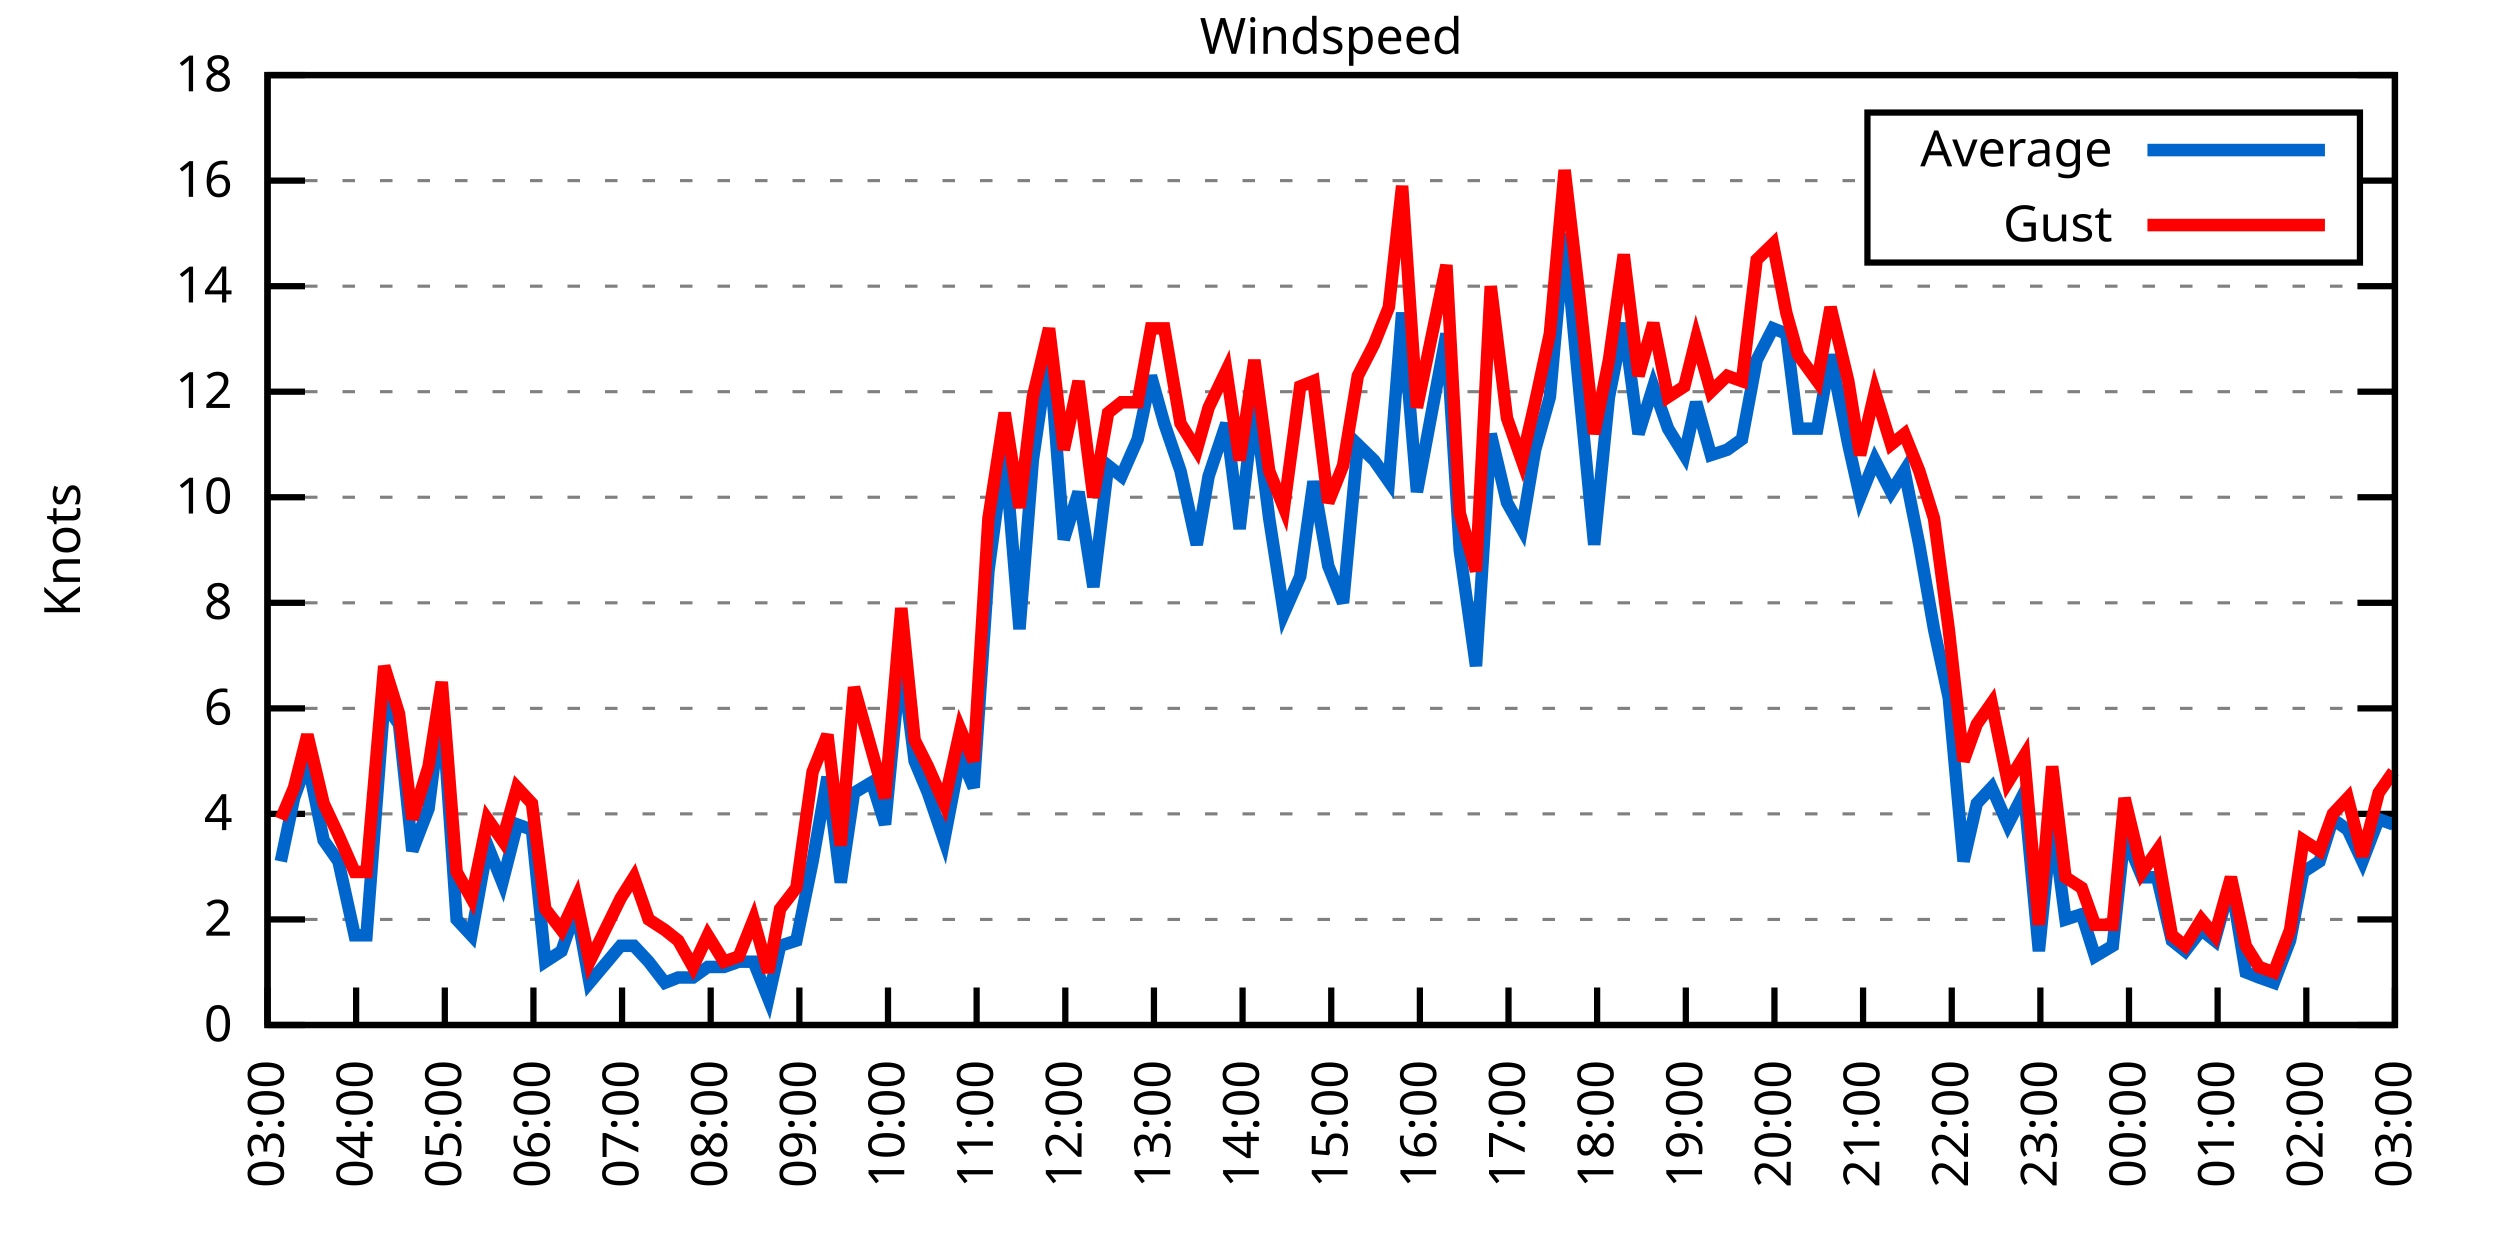
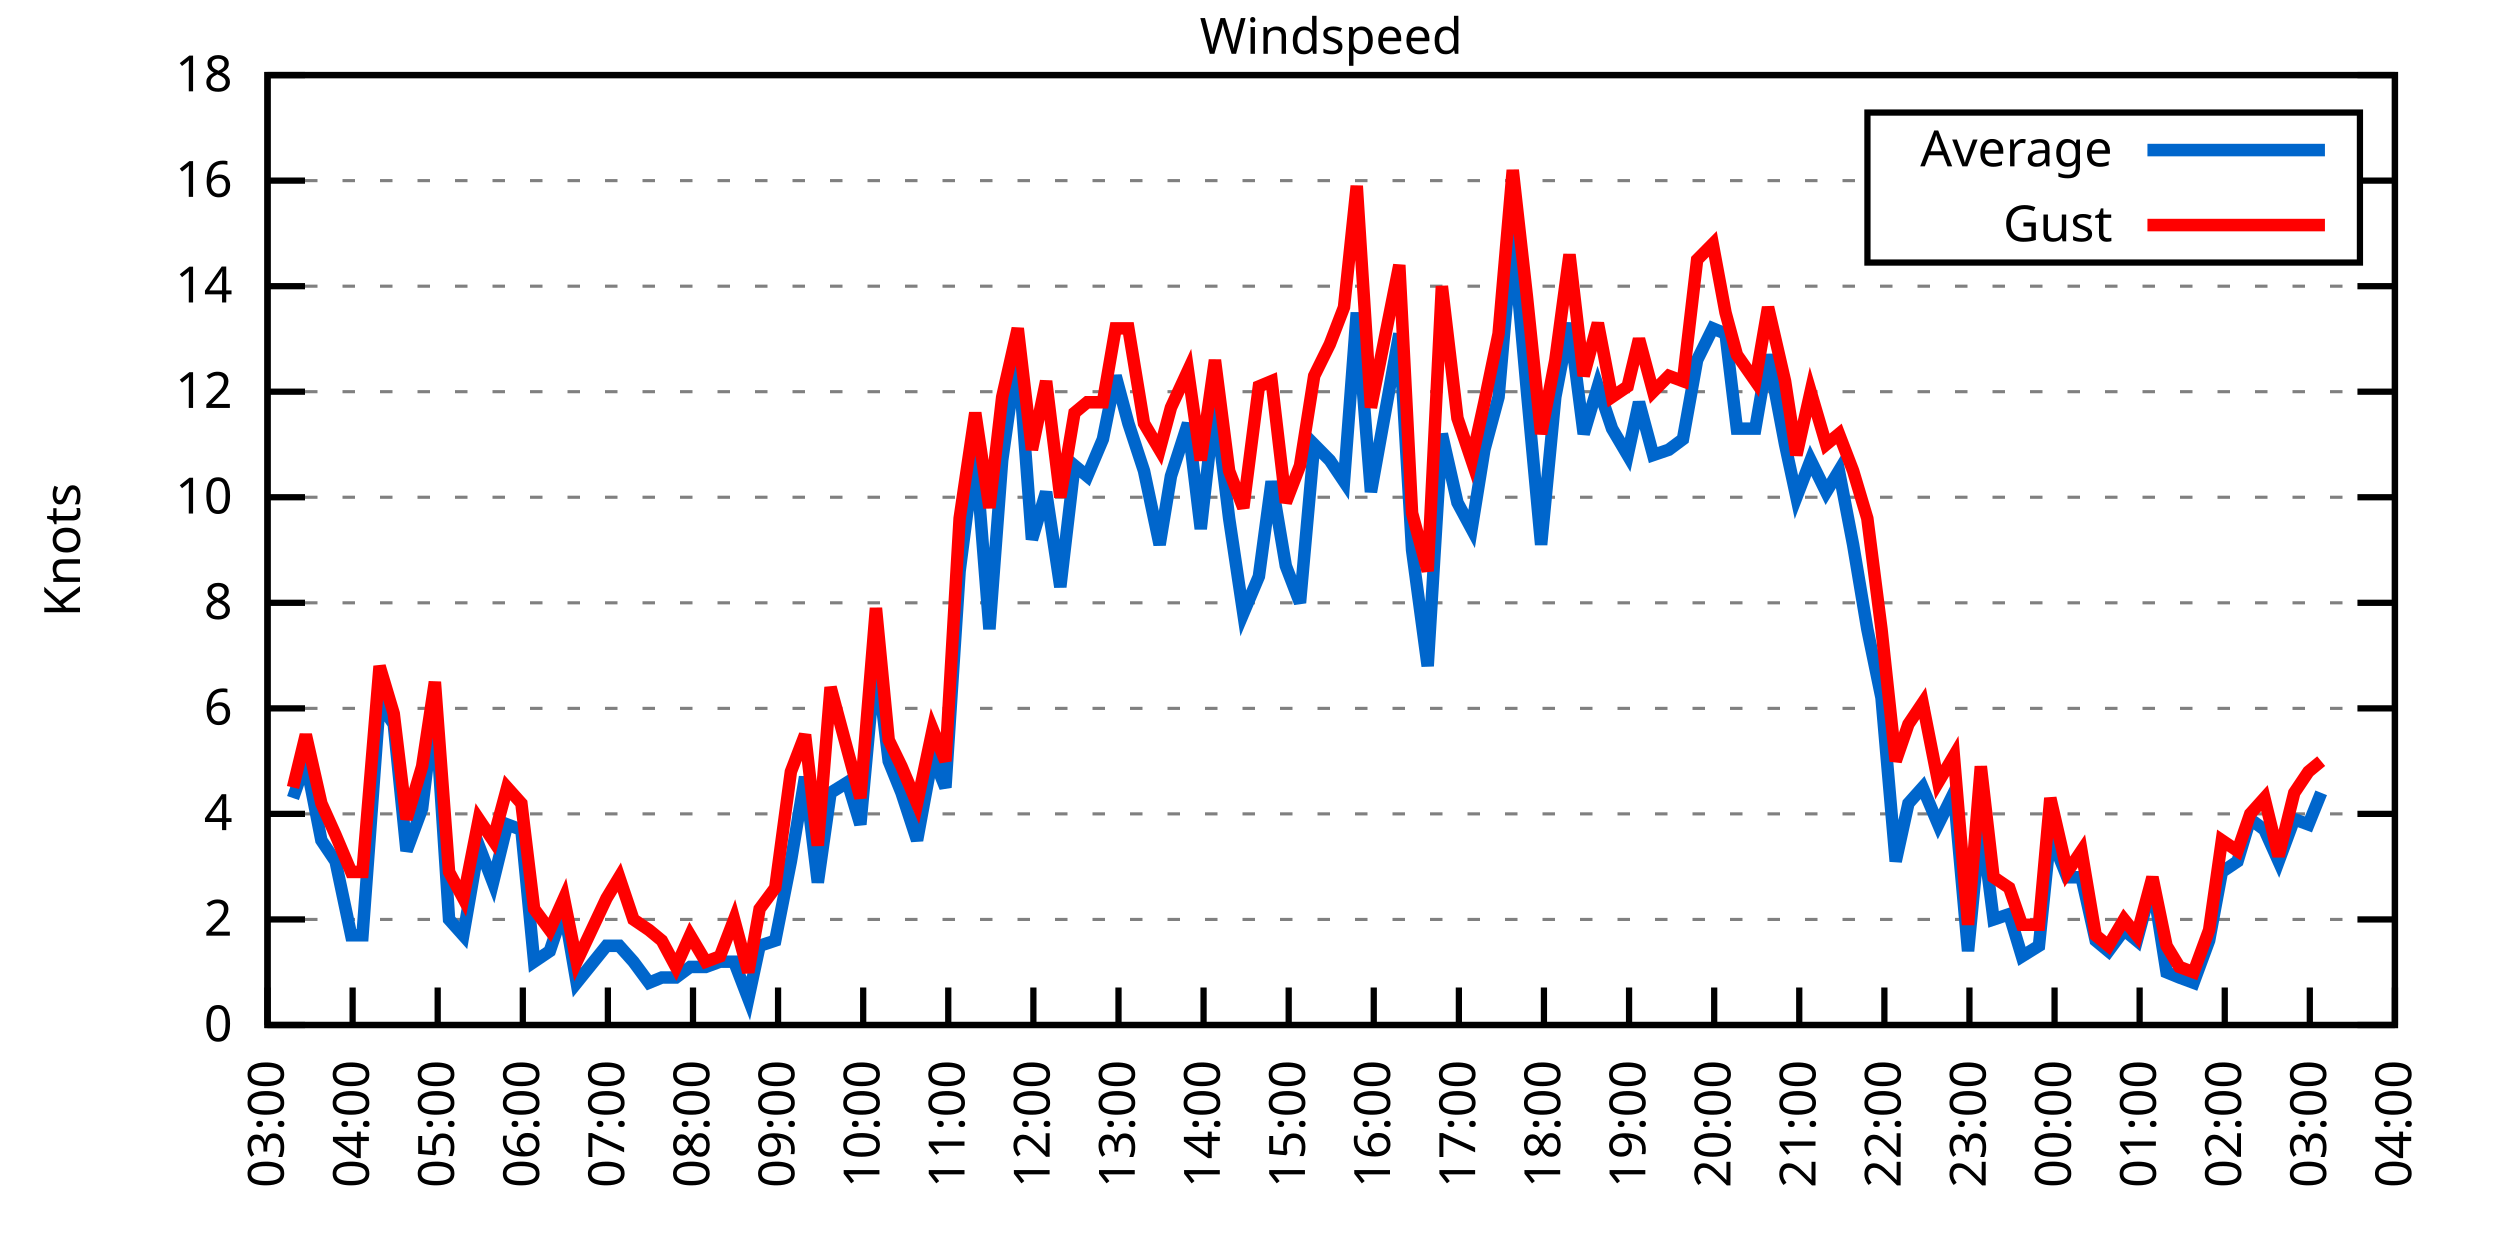
<svg xmlns="http://www.w3.org/2000/svg" xmlns:xlink="http://www.w3.org/1999/xlink" width="400" height="200" viewBox="0 0 400 200">
  <g id="gnuplot_canvas">
    <rect x="0" y="0" width="400" height="200" fill="none" />
    <defs>
      <circle id="gpDot" r="0.5" stroke-width="0.5" stroke="currentColor" />
      <path id="gpPt0" stroke-width="0.333" stroke="currentColor" d="M-1,0 h2 M0,-1 v2" />
      <path id="gpPt1" stroke-width="0.333" stroke="currentColor" d="M-1,-1 L1,1 M1,-1 L-1,1" />
      <path id="gpPt2" stroke-width="0.333" stroke="currentColor" d="M-1,0 L1,0 M0,-1 L0,1 M-1,-1 L1,1 M-1,1 L1,-1" />
      <rect id="gpPt3" stroke-width="0.333" stroke="currentColor" x="-1" y="-1" width="2" height="2" />
      <rect id="gpPt4" stroke-width="0.333" stroke="currentColor" fill="currentColor" x="-1" y="-1" width="2" height="2" />
      <circle id="gpPt5" stroke-width="0.333" stroke="currentColor" cx="0" cy="0" r="1" />
      <use xlink:href="#gpPt5" id="gpPt6" fill="currentColor" stroke="none" />
      <path id="gpPt7" stroke-width="0.333" stroke="currentColor" d="M0,-1.33 L-1.33,0.67 L1.33,0.67 z" />
      <use xlink:href="#gpPt7" id="gpPt8" fill="currentColor" stroke="none" />
      <use xlink:href="#gpPt7" id="gpPt9" stroke="currentColor" transform="rotate(180)" />
      <use xlink:href="#gpPt9" id="gpPt10" fill="currentColor" stroke="none" />
      <use xlink:href="#gpPt3" id="gpPt11" stroke="currentColor" transform="rotate(45)" />
      <use xlink:href="#gpPt11" id="gpPt12" fill="currentColor" stroke="none" />
      <path id="gpPt13" stroke-width="0.333" stroke="currentColor" d="M0,1.330 L1.265,0.411 L0.782,-1.067 L-0.782,-1.076 L-1.265,0.411 z" />
      <use xlink:href="#gpPt13" id="gpPt14" fill="currentColor" stroke="none" />
      <filter id="textbox" filterUnits="objectBoundingBox" x="0" y="0" height="1" width="1">
        <feFlood flood-color="white" flood-opacity="1" result="bgnd" />
        <feComposite in="SourceGraphic" in2="bgnd" operator="atop" />
      </filter>
      <filter id="greybox" filterUnits="objectBoundingBox" x="0" y="0" height="1" width="1">
        <feFlood flood-color="lightgrey" flood-opacity="1" result="grey" />
        <feComposite in="SourceGraphic" in2="grey" operator="atop" />
      </filter>
    </defs>
    <g fill="none" color="white" stroke="currentColor" stroke-width="1.00" stroke-linecap="butt" stroke-linejoin="miter">
</g>
    <g fill="none" color="black" stroke="currentColor" stroke-width="1.00" stroke-linecap="butt" stroke-linejoin="miter">
      <g stroke="none" shape-rendering="crispEdges">
        <polygon fill="rgb(255, 255, 255)" points="42.80,164.00 383.18,164.00 383.18,12.02 42.80,12.02 " />
      </g>
    </g>
    <g fill="none" color="black" stroke="currentColor" stroke-width="1.00" stroke-linecap="butt" stroke-linejoin="miter">
</g>
    <g fill="none" color="black" stroke="black" stroke-width="0.50" stroke-linecap="butt" stroke-linejoin="miter">
</g>
    <g fill="none" color="gray" stroke="currentColor" stroke-width="0.50" stroke-linecap="butt" stroke-linejoin="miter">
      <path stroke="gray" stroke-dasharray="2,4" class="gridline" d="M42.80,164.00 L383.19,164.00  " />
    </g>
    <g fill="none" color="gray" stroke="gray" stroke-width="1.00" stroke-linecap="butt" stroke-linejoin="miter">
</g>
    <g fill="none" color="black" stroke="currentColor" stroke-width="1.00" stroke-linecap="butt" stroke-linejoin="miter">
      <path stroke="black" d="M42.80,164.00 L48.80,164.00 M383.19,164.00 L377.19,164.00  " />
      <g transform="translate(37.20,166.60)" stroke="none" fill="black" font-family="Sans" font-size="8.00" text-anchor="end">
        <text>
          <tspan font-family="Sans"> 0</tspan>
        </text>
      </g>
    </g>
    <g fill="none" color="black" stroke="currentColor" stroke-width="1.00" stroke-linecap="butt" stroke-linejoin="miter">
</g>
    <g fill="none" color="black" stroke="black" stroke-width="0.50" stroke-linecap="butt" stroke-linejoin="miter">
</g>
    <g fill="none" color="gray" stroke="currentColor" stroke-width="0.50" stroke-linecap="butt" stroke-linejoin="miter">
      <path stroke="gray" stroke-dasharray="2,4" class="gridline" d="M42.80,147.11 L383.19,147.11  " />
    </g>
    <g fill="none" color="gray" stroke="gray" stroke-width="1.00" stroke-linecap="butt" stroke-linejoin="miter">
</g>
    <g fill="none" color="black" stroke="currentColor" stroke-width="1.00" stroke-linecap="butt" stroke-linejoin="miter">
      <path stroke="black" d="M42.80,147.11 L48.80,147.11 M383.19,147.11 L377.19,147.11  " />
      <g transform="translate(37.20,149.71)" stroke="none" fill="black" font-family="Sans" font-size="8.00" text-anchor="end">
        <text>
          <tspan font-family="Sans"> 2</tspan>
        </text>
      </g>
    </g>
    <g fill="none" color="black" stroke="currentColor" stroke-width="1.00" stroke-linecap="butt" stroke-linejoin="miter">
</g>
    <g fill="none" color="black" stroke="black" stroke-width="0.50" stroke-linecap="butt" stroke-linejoin="miter">
</g>
    <g fill="none" color="gray" stroke="currentColor" stroke-width="0.50" stroke-linecap="butt" stroke-linejoin="miter">
      <path stroke="gray" stroke-dasharray="2,4" class="gridline" d="M42.80,130.22 L383.19,130.22  " />
    </g>
    <g fill="none" color="gray" stroke="gray" stroke-width="1.00" stroke-linecap="butt" stroke-linejoin="miter">
</g>
    <g fill="none" color="black" stroke="currentColor" stroke-width="1.00" stroke-linecap="butt" stroke-linejoin="miter">
      <path stroke="black" d="M42.80,130.22 L48.80,130.22 M383.19,130.22 L377.19,130.22  " />
      <g transform="translate(37.20,132.82)" stroke="none" fill="black" font-family="Sans" font-size="8.00" text-anchor="end">
        <text>
          <tspan font-family="Sans"> 4</tspan>
        </text>
      </g>
    </g>
    <g fill="none" color="black" stroke="currentColor" stroke-width="1.00" stroke-linecap="butt" stroke-linejoin="miter">
</g>
    <g fill="none" color="black" stroke="black" stroke-width="0.50" stroke-linecap="butt" stroke-linejoin="miter">
</g>
    <g fill="none" color="gray" stroke="currentColor" stroke-width="0.50" stroke-linecap="butt" stroke-linejoin="miter">
      <path stroke="gray" stroke-dasharray="2,4" class="gridline" d="M42.80,113.34 L383.19,113.34  " />
    </g>
    <g fill="none" color="gray" stroke="gray" stroke-width="1.00" stroke-linecap="butt" stroke-linejoin="miter">
</g>
    <g fill="none" color="black" stroke="currentColor" stroke-width="1.00" stroke-linecap="butt" stroke-linejoin="miter">
      <path stroke="black" d="M42.80,113.34 L48.80,113.34 M383.19,113.34 L377.19,113.34  " />
      <g transform="translate(37.20,115.94)" stroke="none" fill="black" font-family="Sans" font-size="8.00" text-anchor="end">
        <text>
          <tspan font-family="Sans"> 6</tspan>
        </text>
      </g>
    </g>
    <g fill="none" color="black" stroke="currentColor" stroke-width="1.00" stroke-linecap="butt" stroke-linejoin="miter">
</g>
    <g fill="none" color="black" stroke="black" stroke-width="0.50" stroke-linecap="butt" stroke-linejoin="miter">
</g>
    <g fill="none" color="gray" stroke="currentColor" stroke-width="0.50" stroke-linecap="butt" stroke-linejoin="miter">
      <path stroke="gray" stroke-dasharray="2,4" class="gridline" d="M42.80,96.45 L383.19,96.45  " />
    </g>
    <g fill="none" color="gray" stroke="gray" stroke-width="1.00" stroke-linecap="butt" stroke-linejoin="miter">
</g>
    <g fill="none" color="black" stroke="currentColor" stroke-width="1.00" stroke-linecap="butt" stroke-linejoin="miter">
      <path stroke="black" d="M42.80,96.45 L48.80,96.45 M383.19,96.45 L377.19,96.45  " />
      <g transform="translate(37.20,99.05)" stroke="none" fill="black" font-family="Sans" font-size="8.00" text-anchor="end">
        <text>
          <tspan font-family="Sans"> 8</tspan>
        </text>
      </g>
    </g>
    <g fill="none" color="black" stroke="currentColor" stroke-width="1.00" stroke-linecap="butt" stroke-linejoin="miter">
</g>
    <g fill="none" color="black" stroke="black" stroke-width="0.50" stroke-linecap="butt" stroke-linejoin="miter">
</g>
    <g fill="none" color="gray" stroke="currentColor" stroke-width="0.50" stroke-linecap="butt" stroke-linejoin="miter">
      <path stroke="gray" stroke-dasharray="2,4" class="gridline" d="M42.80,79.56 L383.19,79.56  " />
    </g>
    <g fill="none" color="gray" stroke="gray" stroke-width="1.00" stroke-linecap="butt" stroke-linejoin="miter">
</g>
    <g fill="none" color="black" stroke="currentColor" stroke-width="1.00" stroke-linecap="butt" stroke-linejoin="miter">
      <path stroke="black" d="M42.80,79.56 L48.80,79.56 M383.19,79.56 L377.19,79.56  " />
      <g transform="translate(37.20,82.16)" stroke="none" fill="black" font-family="Sans" font-size="8.00" text-anchor="end">
        <text>
          <tspan font-family="Sans"> 10</tspan>
        </text>
      </g>
    </g>
    <g fill="none" color="black" stroke="currentColor" stroke-width="1.00" stroke-linecap="butt" stroke-linejoin="miter">
</g>
    <g fill="none" color="black" stroke="black" stroke-width="0.50" stroke-linecap="butt" stroke-linejoin="miter">
</g>
    <g fill="none" color="gray" stroke="currentColor" stroke-width="0.50" stroke-linecap="butt" stroke-linejoin="miter">
      <path stroke="gray" stroke-dasharray="2,4" class="gridline" d="M42.80,62.67 L383.19,62.67  " />
    </g>
    <g fill="none" color="gray" stroke="gray" stroke-width="1.00" stroke-linecap="butt" stroke-linejoin="miter">
</g>
    <g fill="none" color="black" stroke="currentColor" stroke-width="1.00" stroke-linecap="butt" stroke-linejoin="miter">
      <path stroke="black" d="M42.80,62.67 L48.80,62.67 M383.19,62.67 L377.19,62.67  " />
      <g transform="translate(37.20,65.27)" stroke="none" fill="black" font-family="Sans" font-size="8.00" text-anchor="end">
        <text>
          <tspan font-family="Sans"> 12</tspan>
        </text>
      </g>
    </g>
    <g fill="none" color="black" stroke="currentColor" stroke-width="1.00" stroke-linecap="butt" stroke-linejoin="miter">
</g>
    <g fill="none" color="black" stroke="black" stroke-width="0.50" stroke-linecap="butt" stroke-linejoin="miter">
</g>
    <g fill="none" color="gray" stroke="currentColor" stroke-width="0.50" stroke-linecap="butt" stroke-linejoin="miter">
      <path stroke="gray" stroke-dasharray="2,4" class="gridline" d="M42.80,45.79 L383.19,45.79  " />
    </g>
    <g fill="none" color="gray" stroke="gray" stroke-width="1.00" stroke-linecap="butt" stroke-linejoin="miter">
</g>
    <g fill="none" color="black" stroke="currentColor" stroke-width="1.00" stroke-linecap="butt" stroke-linejoin="miter">
      <path stroke="black" d="M42.80,45.79 L48.80,45.79 M383.19,45.79 L377.19,45.79  " />
      <g transform="translate(37.20,48.39)" stroke="none" fill="black" font-family="Sans" font-size="8.00" text-anchor="end">
        <text>
          <tspan font-family="Sans"> 14</tspan>
        </text>
      </g>
    </g>
    <g fill="none" color="black" stroke="currentColor" stroke-width="1.00" stroke-linecap="butt" stroke-linejoin="miter">
</g>
    <g fill="none" color="black" stroke="black" stroke-width="0.50" stroke-linecap="butt" stroke-linejoin="miter">
</g>
    <g fill="none" color="gray" stroke="currentColor" stroke-width="0.50" stroke-linecap="butt" stroke-linejoin="miter">
      <path stroke="gray" stroke-dasharray="2,4" class="gridline" d="M42.80,28.90 L298.79,28.90 M377.59,28.90 L383.19,28.90  " />
    </g>
    <g fill="none" color="gray" stroke="gray" stroke-width="1.00" stroke-linecap="butt" stroke-linejoin="miter">
</g>
    <g fill="none" color="black" stroke="currentColor" stroke-width="1.00" stroke-linecap="butt" stroke-linejoin="miter">
      <path stroke="black" d="M42.80,28.90 L48.80,28.90 M383.19,28.90 L377.19,28.90  " />
      <g transform="translate(37.20,31.50)" stroke="none" fill="black" font-family="Sans" font-size="8.00" text-anchor="end">
        <text>
          <tspan font-family="Sans"> 16</tspan>
        </text>
      </g>
    </g>
    <g fill="none" color="black" stroke="currentColor" stroke-width="1.00" stroke-linecap="butt" stroke-linejoin="miter">
</g>
    <g fill="none" color="black" stroke="black" stroke-width="0.50" stroke-linecap="butt" stroke-linejoin="miter">
</g>
    <g fill="none" color="gray" stroke="currentColor" stroke-width="0.50" stroke-linecap="butt" stroke-linejoin="miter">
      <path stroke="gray" stroke-dasharray="2,4" class="gridline" d="M42.80,12.01 L383.19,12.01  " />
    </g>
    <g fill="none" color="gray" stroke="gray" stroke-width="1.00" stroke-linecap="butt" stroke-linejoin="miter">
</g>
    <g fill="none" color="black" stroke="currentColor" stroke-width="1.00" stroke-linecap="butt" stroke-linejoin="miter">
      <path stroke="black" d="M42.80,12.01 L48.80,12.01 M383.19,12.01 L377.19,12.01  " />
      <g transform="translate(37.20,14.61)" stroke="none" fill="black" font-family="Sans" font-size="8.00" text-anchor="end">
        <text>
          <tspan font-family="Sans"> 18</tspan>
        </text>
      </g>
    </g>
    <g fill="none" color="black" stroke="currentColor" stroke-width="1.00" stroke-linecap="butt" stroke-linejoin="miter">
      <path stroke="black" d="M42.80,164.00 L42.80,158.00  " />
      <g transform="translate(45.40,169.60) rotate(270.00)" stroke="none" fill="black" font-family="Sans" font-size="8.00" text-anchor="end">
        <text>
          <tspan font-family="Sans">03:00</tspan>
        </text>
      </g>
    </g>
    <g fill="none" color="black" stroke="currentColor" stroke-width="1.00" stroke-linecap="butt" stroke-linejoin="miter">
-       <path stroke="black" d="M56.98,164.00 L56.98,158.00  " />
-       <g transform="translate(59.58,169.60) rotate(270.00)" stroke="none" fill="black" font-family="Sans" font-size="8.00" text-anchor="end">
+       <path stroke="black" d="M56.42,164.00 L56.42,158.00  " />
+       <g transform="translate(59.02,169.60) rotate(270.00)" stroke="none" fill="black" font-family="Sans" font-size="8.00" text-anchor="end">
        <text>
          <tspan font-family="Sans">04:00</tspan>
        </text>
      </g>
    </g>
    <g fill="none" color="black" stroke="currentColor" stroke-width="1.00" stroke-linecap="butt" stroke-linejoin="miter">
-       <path stroke="black" d="M71.17,164.00 L71.17,158.00  " />
-       <g transform="translate(73.77,169.60) rotate(270.00)" stroke="none" fill="black" font-family="Sans" font-size="8.00" text-anchor="end">
+       <path stroke="black" d="M70.03,164.00 L70.03,158.00  " />
+       <g transform="translate(72.63,169.60) rotate(270.00)" stroke="none" fill="black" font-family="Sans" font-size="8.00" text-anchor="end">
        <text>
          <tspan font-family="Sans">05:00</tspan>
        </text>
      </g>
    </g>
    <g fill="none" color="black" stroke="currentColor" stroke-width="1.00" stroke-linecap="butt" stroke-linejoin="miter">
-       <path stroke="black" d="M85.35,164.00 L85.35,158.00  " />
-       <g transform="translate(87.95,169.60) rotate(270.00)" stroke="none" fill="black" font-family="Sans" font-size="8.00" text-anchor="end">
+       <path stroke="black" d="M83.65,164.00 L83.65,158.00  " />
+       <g transform="translate(86.25,169.60) rotate(270.00)" stroke="none" fill="black" font-family="Sans" font-size="8.00" text-anchor="end">
        <text>
          <tspan font-family="Sans">06:00</tspan>
        </text>
      </g>
    </g>
    <g fill="none" color="black" stroke="currentColor" stroke-width="1.00" stroke-linecap="butt" stroke-linejoin="miter">
-       <path stroke="black" d="M99.53,164.00 L99.53,158.00  " />
-       <g transform="translate(102.13,169.60) rotate(270.00)" stroke="none" fill="black" font-family="Sans" font-size="8.00" text-anchor="end">
+       <path stroke="black" d="M97.26,164.00 L97.26,158.00  " />
+       <g transform="translate(99.86,169.60) rotate(270.00)" stroke="none" fill="black" font-family="Sans" font-size="8.00" text-anchor="end">
        <text>
          <tspan font-family="Sans">07:00</tspan>
        </text>
      </g>
    </g>
    <g fill="none" color="black" stroke="currentColor" stroke-width="1.00" stroke-linecap="butt" stroke-linejoin="miter">
-       <path stroke="black" d="M113.71,164.00 L113.71,158.00  " />
-       <g transform="translate(116.31,169.60) rotate(270.00)" stroke="none" fill="black" font-family="Sans" font-size="8.00" text-anchor="end">
+       <path stroke="black" d="M110.88,164.00 L110.88,158.00  " />
+       <g transform="translate(113.48,169.60) rotate(270.00)" stroke="none" fill="black" font-family="Sans" font-size="8.00" text-anchor="end">
        <text>
          <tspan font-family="Sans">08:00</tspan>
        </text>
      </g>
    </g>
    <g fill="none" color="black" stroke="currentColor" stroke-width="1.00" stroke-linecap="butt" stroke-linejoin="miter">
-       <path stroke="black" d="M127.90,164.00 L127.90,158.00  " />
-       <g transform="translate(130.50,169.60) rotate(270.00)" stroke="none" fill="black" font-family="Sans" font-size="8.00" text-anchor="end">
+       <path stroke="black" d="M124.49,164.00 L124.49,158.00  " />
+       <g transform="translate(127.09,169.60) rotate(270.00)" stroke="none" fill="black" font-family="Sans" font-size="8.00" text-anchor="end">
        <text>
          <tspan font-family="Sans">09:00</tspan>
        </text>
      </g>
    </g>
    <g fill="none" color="black" stroke="currentColor" stroke-width="1.00" stroke-linecap="butt" stroke-linejoin="miter">
-       <path stroke="black" d="M142.08,164.00 L142.08,158.00  " />
-       <g transform="translate(144.68,169.60) rotate(270.00)" stroke="none" fill="black" font-family="Sans" font-size="8.00" text-anchor="end">
+       <path stroke="black" d="M138.11,164.00 L138.11,158.00  " />
+       <g transform="translate(140.71,169.60) rotate(270.00)" stroke="none" fill="black" font-family="Sans" font-size="8.00" text-anchor="end">
        <text>
          <tspan font-family="Sans">10:00</tspan>
        </text>
      </g>
    </g>
    <g fill="none" color="black" stroke="currentColor" stroke-width="1.00" stroke-linecap="butt" stroke-linejoin="miter">
-       <path stroke="black" d="M156.26,164.00 L156.26,158.00  " />
-       <g transform="translate(158.86,169.60) rotate(270.00)" stroke="none" fill="black" font-family="Sans" font-size="8.00" text-anchor="end">
+       <path stroke="black" d="M151.72,164.00 L151.72,158.00  " />
+       <g transform="translate(154.32,169.60) rotate(270.00)" stroke="none" fill="black" font-family="Sans" font-size="8.00" text-anchor="end">
        <text>
          <tspan font-family="Sans">11:00</tspan>
        </text>
      </g>
    </g>
    <g fill="none" color="black" stroke="currentColor" stroke-width="1.00" stroke-linecap="butt" stroke-linejoin="miter">
-       <path stroke="black" d="M170.45,164.00 L170.45,158.00  " />
-       <g transform="translate(173.05,169.60) rotate(270.00)" stroke="none" fill="black" font-family="Sans" font-size="8.00" text-anchor="end">
+       <path stroke="black" d="M165.34,164.00 L165.34,158.00  " />
+       <g transform="translate(167.94,169.60) rotate(270.00)" stroke="none" fill="black" font-family="Sans" font-size="8.00" text-anchor="end">
        <text>
          <tspan font-family="Sans">12:00</tspan>
        </text>
      </g>
    </g>
    <g fill="none" color="black" stroke="currentColor" stroke-width="1.00" stroke-linecap="butt" stroke-linejoin="miter">
-       <path stroke="black" d="M184.63,164.00 L184.63,158.00  " />
-       <g transform="translate(187.23,169.60) rotate(270.00)" stroke="none" fill="black" font-family="Sans" font-size="8.00" text-anchor="end">
+       <path stroke="black" d="M178.96,164.00 L178.96,158.00  " />
+       <g transform="translate(181.56,169.60) rotate(270.00)" stroke="none" fill="black" font-family="Sans" font-size="8.00" text-anchor="end">
        <text>
          <tspan font-family="Sans">13:00</tspan>
        </text>
      </g>
    </g>
    <g fill="none" color="black" stroke="currentColor" stroke-width="1.00" stroke-linecap="butt" stroke-linejoin="miter">
-       <path stroke="black" d="M198.81,164.00 L198.81,158.00  " />
-       <g transform="translate(201.41,169.60) rotate(270.00)" stroke="none" fill="black" font-family="Sans" font-size="8.00" text-anchor="end">
+       <path stroke="black" d="M192.57,164.00 L192.57,158.00  " />
+       <g transform="translate(195.17,169.60) rotate(270.00)" stroke="none" fill="black" font-family="Sans" font-size="8.00" text-anchor="end">
        <text>
          <tspan font-family="Sans">14:00</tspan>
        </text>
      </g>
    </g>
    <g fill="none" color="black" stroke="currentColor" stroke-width="1.00" stroke-linecap="butt" stroke-linejoin="miter">
-       <path stroke="black" d="M213.00,164.00 L213.00,158.00  " />
-       <g transform="translate(215.60,169.60) rotate(270.00)" stroke="none" fill="black" font-family="Sans" font-size="8.00" text-anchor="end">
+       <path stroke="black" d="M206.19,164.00 L206.19,158.00  " />
+       <g transform="translate(208.79,169.60) rotate(270.00)" stroke="none" fill="black" font-family="Sans" font-size="8.00" text-anchor="end">
        <text>
          <tspan font-family="Sans">15:00</tspan>
        </text>
      </g>
    </g>
    <g fill="none" color="black" stroke="currentColor" stroke-width="1.00" stroke-linecap="butt" stroke-linejoin="miter">
-       <path stroke="black" d="M227.18,164.00 L227.18,158.00  " />
-       <g transform="translate(229.78,169.60) rotate(270.00)" stroke="none" fill="black" font-family="Sans" font-size="8.00" text-anchor="end">
+       <path stroke="black" d="M219.80,164.00 L219.80,158.00  " />
+       <g transform="translate(222.40,169.60) rotate(270.00)" stroke="none" fill="black" font-family="Sans" font-size="8.00" text-anchor="end">
        <text>
          <tspan font-family="Sans">16:00</tspan>
        </text>
      </g>
    </g>
    <g fill="none" color="black" stroke="currentColor" stroke-width="1.00" stroke-linecap="butt" stroke-linejoin="miter">
-       <path stroke="black" d="M241.36,164.00 L241.36,158.00  " />
-       <g transform="translate(243.96,169.60) rotate(270.00)" stroke="none" fill="black" font-family="Sans" font-size="8.00" text-anchor="end">
+       <path stroke="black" d="M233.42,164.00 L233.42,158.00  " />
+       <g transform="translate(236.02,169.60) rotate(270.00)" stroke="none" fill="black" font-family="Sans" font-size="8.00" text-anchor="end">
        <text>
          <tspan font-family="Sans">17:00</tspan>
        </text>
      </g>
    </g>
    <g fill="none" color="black" stroke="currentColor" stroke-width="1.00" stroke-linecap="butt" stroke-linejoin="miter">
-       <path stroke="black" d="M255.54,164.00 L255.54,158.00  " />
-       <g transform="translate(258.14,169.60) rotate(270.00)" stroke="none" fill="black" font-family="Sans" font-size="8.00" text-anchor="end">
+       <path stroke="black" d="M247.03,164.00 L247.03,158.00  " />
+       <g transform="translate(249.63,169.60) rotate(270.00)" stroke="none" fill="black" font-family="Sans" font-size="8.00" text-anchor="end">
        <text>
          <tspan font-family="Sans">18:00</tspan>
        </text>
      </g>
    </g>
    <g fill="none" color="black" stroke="currentColor" stroke-width="1.00" stroke-linecap="butt" stroke-linejoin="miter">
-       <path stroke="black" d="M269.73,164.00 L269.73,158.00  " />
-       <g transform="translate(272.33,169.60) rotate(270.00)" stroke="none" fill="black" font-family="Sans" font-size="8.00" text-anchor="end">
+       <path stroke="black" d="M260.65,164.00 L260.65,158.00  " />
+       <g transform="translate(263.25,169.60) rotate(270.00)" stroke="none" fill="black" font-family="Sans" font-size="8.00" text-anchor="end">
        <text>
          <tspan font-family="Sans">19:00</tspan>
        </text>
      </g>
    </g>
    <g fill="none" color="black" stroke="currentColor" stroke-width="1.00" stroke-linecap="butt" stroke-linejoin="miter">
-       <path stroke="black" d="M283.91,164.00 L283.91,158.00  " />
-       <g transform="translate(286.51,169.60) rotate(270.00)" stroke="none" fill="black" font-family="Sans" font-size="8.00" text-anchor="end">
+       <path stroke="black" d="M274.27,164.00 L274.27,158.00  " />
+       <g transform="translate(276.87,169.60) rotate(270.00)" stroke="none" fill="black" font-family="Sans" font-size="8.00" text-anchor="end">
        <text>
          <tspan font-family="Sans">20:00</tspan>
        </text>
      </g>
    </g>
    <g fill="none" color="black" stroke="currentColor" stroke-width="1.00" stroke-linecap="butt" stroke-linejoin="miter">
-       <path stroke="black" d="M298.09,164.00 L298.09,158.00  " />
-       <g transform="translate(300.69,169.60) rotate(270.00)" stroke="none" fill="black" font-family="Sans" font-size="8.00" text-anchor="end">
+       <path stroke="black" d="M287.88,164.00 L287.88,158.00  " />
+       <g transform="translate(290.48,169.60) rotate(270.00)" stroke="none" fill="black" font-family="Sans" font-size="8.00" text-anchor="end">
        <text>
          <tspan font-family="Sans">21:00</tspan>
        </text>
      </g>
    </g>
    <g fill="none" color="black" stroke="currentColor" stroke-width="1.00" stroke-linecap="butt" stroke-linejoin="miter">
-       <path stroke="black" d="M312.28,164.00 L312.28,158.00  " />
-       <g transform="translate(314.88,169.60) rotate(270.00)" stroke="none" fill="black" font-family="Sans" font-size="8.00" text-anchor="end">
+       <path stroke="black" d="M301.50,164.00 L301.50,158.00  " />
+       <g transform="translate(304.10,169.60) rotate(270.00)" stroke="none" fill="black" font-family="Sans" font-size="8.00" text-anchor="end">
        <text>
          <tspan font-family="Sans">22:00</tspan>
        </text>
      </g>
    </g>
    <g fill="none" color="black" stroke="currentColor" stroke-width="1.00" stroke-linecap="butt" stroke-linejoin="miter">
-       <path stroke="black" d="M326.46,164.00 L326.46,158.00  " />
-       <g transform="translate(329.06,169.60) rotate(270.00)" stroke="none" fill="black" font-family="Sans" font-size="8.00" text-anchor="end">
+       <path stroke="black" d="M315.11,164.00 L315.11,158.00  " />
+       <g transform="translate(317.71,169.60) rotate(270.00)" stroke="none" fill="black" font-family="Sans" font-size="8.00" text-anchor="end">
        <text>
          <tspan font-family="Sans">23:00</tspan>
        </text>
      </g>
    </g>
    <g fill="none" color="black" stroke="currentColor" stroke-width="1.00" stroke-linecap="butt" stroke-linejoin="miter">
-       <path stroke="black" d="M340.64,164.00 L340.64,158.00  " />
-       <g transform="translate(343.24,169.60) rotate(270.00)" stroke="none" fill="black" font-family="Sans" font-size="8.00" text-anchor="end">
+       <path stroke="black" d="M328.73,164.00 L328.73,158.00  " />
+       <g transform="translate(331.33,169.60) rotate(270.00)" stroke="none" fill="black" font-family="Sans" font-size="8.00" text-anchor="end">
        <text>
          <tspan font-family="Sans">00:00</tspan>
        </text>
      </g>
    </g>
    <g fill="none" color="black" stroke="currentColor" stroke-width="1.00" stroke-linecap="butt" stroke-linejoin="miter">
-       <path stroke="black" d="M354.82,164.00 L354.82,158.00  " />
-       <g transform="translate(357.42,169.60) rotate(270.00)" stroke="none" fill="black" font-family="Sans" font-size="8.00" text-anchor="end">
+       <path stroke="black" d="M342.34,164.00 L342.34,158.00  " />
+       <g transform="translate(344.94,169.60) rotate(270.00)" stroke="none" fill="black" font-family="Sans" font-size="8.00" text-anchor="end">
        <text>
          <tspan font-family="Sans">01:00</tspan>
        </text>
      </g>
    </g>
    <g fill="none" color="black" stroke="currentColor" stroke-width="1.00" stroke-linecap="butt" stroke-linejoin="miter">
-       <path stroke="black" d="M369.01,164.00 L369.01,158.00  " />
-       <g transform="translate(371.61,169.60) rotate(270.00)" stroke="none" fill="black" font-family="Sans" font-size="8.00" text-anchor="end">
+       <path stroke="black" d="M355.96,164.00 L355.96,158.00  " />
+       <g transform="translate(358.56,169.60) rotate(270.00)" stroke="none" fill="black" font-family="Sans" font-size="8.00" text-anchor="end">
        <text>
          <tspan font-family="Sans">02:00</tspan>
+         </text>
+       </g>
+     </g>
+     <g fill="none" color="black" stroke="currentColor" stroke-width="1.00" stroke-linecap="butt" stroke-linejoin="miter">
+       <path stroke="black" d="M369.57,164.00 L369.57,158.00  " />
+       <g transform="translate(372.17,169.60) rotate(270.00)" stroke="none" fill="black" font-family="Sans" font-size="8.00" text-anchor="end">
+         <text>
+           <tspan font-family="Sans">03:00</tspan>
        </text>
      </g>
    </g>
    <g fill="none" color="black" stroke="currentColor" stroke-width="1.00" stroke-linecap="butt" stroke-linejoin="miter">
      <path stroke="black" d="M383.19,164.00 L383.19,158.00  " />
      <g transform="translate(385.79,169.60) rotate(270.00)" stroke="none" fill="black" font-family="Sans" font-size="8.00" text-anchor="end">
        <text>
-           <tspan font-family="Sans">03:00</tspan>
+           <tspan font-family="Sans">04:00</tspan>
        </text>
      </g>
    </g>
    <g fill="none" color="black" stroke="currentColor" stroke-width="1.00" stroke-linecap="butt" stroke-linejoin="miter">
</g>
    <g fill="none" color="black" stroke="currentColor" stroke-width="1.00" stroke-linecap="butt" stroke-linejoin="miter">
      <path stroke="black" d="M42.80,12.01 L42.80,164.00 L383.19,164.00 L383.19,12.01 L42.80,12.01 Z  " />
    </g>
    <g fill="none" color="black" stroke="currentColor" stroke-width="1.00" stroke-linecap="butt" stroke-linejoin="miter">
</g>
    <g fill="none" color="black" stroke="currentColor" stroke-width="1.00" stroke-linecap="butt" stroke-linejoin="miter">
      <path stroke="black" d="M298.79,42.01 L298.79,18.01 L377.59,18.01 L377.59,42.01 L298.79,42.01 Z  " />
    </g>
    <g id="Windspeed_plot_1">
      <g fill="none" color="white" stroke="black" stroke-width="2.00" stroke-linecap="butt" stroke-linejoin="miter">
</g>
      <g fill="none" color="black" stroke="currentColor" stroke-width="2.00" stroke-linecap="butt" stroke-linejoin="miter">
        <g transform="translate(337.99,26.61)" stroke="none" fill="black" font-family="Sans" font-size="8.00" text-anchor="end">
          <text>
            <tspan font-family="Sans">Average</tspan>
          </text>
        </g>
      </g>
      <g fill="none" color="black" stroke="currentColor" stroke-width="2.00" stroke-linecap="butt" stroke-linejoin="miter">
-         <path stroke="rgb(  0, 102, 204)" d="M343.59,24.01 L371.99,24.01 M44.93,137.82 L47.05,127.69 L49.18,121.78 L51.78,134.45 L54.15,137.82 L56.75,149.65   L58.64,149.65 L61.47,112.49 L63.84,115.87 L65.97,136.14 L68.57,129.38 L70.69,112.49 L73.06,147.11 L75.42,149.65   L78.02,135.29 L80.38,141.20 L82.75,131.91 L85.11,132.76 L87.24,153.87 L89.84,152.18 L92.20,145.42 L94.33,157.24   L99.30,151.33 L101.42,151.33 L103.79,153.87 L106.39,157.24 L108.51,156.40 L110.88,156.40 L113.24,154.71 L115.84,154.71   L118.21,153.87 L120.57,153.87 L122.93,159.78 L124.82,151.33 L127.42,150.49 L130.02,137.82 L132.39,124.31 L134.52,141.20   L136.64,126.85 L139.48,125.16 L141.61,131.91 L144.21,104.89 L146.34,121.78 L148.46,126.85 L151.06,134.45 L153.66,120.94   L155.79,126.00 L158.15,91.38 L160.75,71.96 L163.12,100.67 L165.25,73.65 L167.85,55.92 L170.21,86.32 L172.57,78.72   L174.94,93.92 L177.30,74.49 L179.43,76.18 L182.03,70.27 L184.16,60.14 L186.28,67.74 L188.88,75.34 L191.48,87.16   L193.38,76.18 L196.21,67.74 L198.34,84.63 L200.70,64.36 L203.07,82.94 L205.43,98.14 L208.03,92.23 L210.16,77.03   L212.52,90.54 L214.89,96.45 L217.25,71.12 L219.85,73.65 L222.21,77.03 L224.34,50.01 L226.71,78.72 L231.43,53.39   L233.56,88.00 L236.16,106.58 L238.52,69.43 L241.12,80.41 L243.49,84.63 L245.62,71.96 L247.98,63.52 L250.34,37.34   L252.71,62.67 L255.07,87.16 L257.43,63.52 L259.80,51.70 L262.16,69.43 L264.53,61.83 L266.89,68.58 L269.49,72.81   L271.38,64.36 L273.75,72.81 L276.35,71.96 L278.71,70.27 L281.07,57.61 L283.67,52.54 L285.80,53.39 L287.69,68.58   L290.76,68.58 L292.89,56.76 L295.73,71.12 L297.62,79.56 L299.98,73.65 L302.58,78.72 L304.71,75.34 L307.08,87.16   L309.44,100.67 L311.80,111.65 L314.17,137.82 L316.29,128.54 L318.66,126.00 L321.26,131.91 L323.86,126.85 L326.22,152.18   L328.35,131.07 L330.48,147.11 L333.08,146.27 L335.20,153.02 L338.04,151.33 L339.93,133.60 L342.77,140.36 L345.13,140.36   L347.50,150.49 L349.62,152.18 L352.22,148.80 L354.35,150.49 L356.95,141.20 L359.32,155.56 L361.44,156.40 L363.81,157.24   L366.41,150.49 L368.53,139.51 L371.13,137.82 L373.26,131.07 L375.63,132.76 L377.99,137.82 L380.59,131.07 L382.95,131.91    " />
+         <path stroke="rgb(  0, 102, 204)" d="M343.59,24.01 L371.99,24.01 M46.88,127.69 L48.93,121.78 L51.42,134.45 L53.69,137.82 L56.19,149.65 L58.00,149.65   L60.73,112.49 L63.00,115.87 L65.04,136.14 L67.54,129.38 L69.58,112.49 L71.85,147.11 L74.12,149.65 L76.61,135.29   L78.88,141.20 L81.15,131.91 L83.42,132.76 L85.46,153.87 L87.96,152.18 L90.23,145.42 L92.27,157.24 L97.04,151.33   L99.08,151.33 L101.35,153.87 L103.84,157.24 L105.89,156.40 L108.15,156.40 L110.42,154.71 L112.92,154.71 L115.19,153.87   L117.46,153.87 L119.73,159.78 L121.54,151.33 L124.04,150.49 L126.54,137.82 L128.81,124.31 L130.85,141.20 L132.89,126.85   L135.61,125.16 L137.66,131.91 L140.15,104.89 L142.19,121.78 L144.24,126.85 L146.73,134.45 L149.23,120.94 L151.27,126.00   L153.54,91.38 L156.04,71.96 L158.31,100.67 L160.35,73.65 L162.84,55.92 L165.11,86.32 L167.38,78.72 L169.65,93.92   L171.92,74.49 L173.96,76.18 L176.46,70.27 L178.50,60.14 L180.54,67.74 L183.04,75.34 L185.54,87.16 L187.35,76.18   L190.08,67.74 L192.12,84.63 L194.39,64.36 L196.66,82.94 L198.93,98.14 L201.42,92.23 L203.46,77.03 L205.73,90.54   L208.00,96.45 L210.27,71.12 L212.77,73.65 L215.04,77.03 L217.08,50.01 L219.35,78.72 L223.89,53.39 L225.93,88.00   L228.43,106.58 L230.70,69.43 L233.19,80.41 L235.46,84.63 L237.50,71.96 L239.77,63.52 L242.04,37.34 L244.31,62.67   L246.58,87.16 L248.85,63.52 L251.12,51.70 L253.39,69.43 L255.66,61.83 L257.93,68.58 L260.42,72.81 L262.24,64.36   L264.51,72.81 L267.00,71.96 L269.27,70.27 L271.54,57.61 L274.04,52.54 L276.08,53.39 L277.90,68.58 L280.85,68.58   L282.89,56.76 L285.61,71.12 L287.43,79.56 L289.70,73.65 L292.19,78.72 L294.23,75.34 L296.50,87.16 L298.77,100.67   L301.04,111.65 L303.31,137.82 L305.35,128.54 L307.62,126.00 L310.12,131.91 L312.62,126.85 L314.89,152.18 L316.93,131.07   L318.97,147.11 L321.47,146.27 L323.51,153.02 L326.23,151.33 L328.05,133.60 L330.77,140.36 L333.04,140.36 L335.31,150.49   L337.35,152.18 L339.85,148.80 L341.89,150.49 L344.39,141.20 L346.65,155.56 L348.70,156.40 L350.97,157.24 L353.46,150.49   L355.50,139.51 L358.00,137.82 L360.04,131.07 L362.31,132.76 L364.58,137.82 L367.08,131.07 L369.35,131.91 L371.39,126.85    " />
      </g>
    </g>
    <g id="Windspeed_plot_2">
      <g fill="none" color="black" stroke="currentColor" stroke-width="2.00" stroke-linecap="butt" stroke-linejoin="miter">
        <g transform="translate(337.99,38.61)" stroke="none" fill="black" font-family="Sans" font-size="8.00" text-anchor="end">
          <text>
            <tspan font-family="Sans">Gust</tspan>
          </text>
        </g>
      </g>
      <g fill="none" color="black" stroke="currentColor" stroke-width="2.00" stroke-linecap="butt" stroke-linejoin="miter">
-         <path stroke="rgb(255,   0,   0)" d="M343.59,36.01 L371.99,36.01 M44.93,131.07 L47.05,126.00 L49.18,117.56 L51.78,128.54 L54.15,133.60 L56.75,139.51   L58.64,139.51 L61.47,106.58 L63.84,114.18 L65.97,131.07 L68.57,122.62 L70.69,109.11 L73.06,139.51 L75.42,143.73   L78.02,131.07 L80.38,134.45 L82.75,126.00 L85.11,128.54 L87.24,145.42 L89.84,148.80 L92.20,143.73 L94.33,153.87   L99.30,143.73 L101.42,140.36 L103.79,147.11 L106.39,148.80 L108.51,150.49 L110.88,154.71 L113.24,149.65 L115.84,153.87   L118.21,153.02 L120.57,147.11 L122.93,155.56 L124.82,145.42 L127.42,142.05 L130.02,123.47 L132.39,117.56 L134.52,135.29   L136.64,109.96 L139.48,120.09 L141.61,127.69 L144.21,97.29 L146.34,118.40 L148.46,122.62 L151.06,128.54 L153.66,116.71   L155.79,121.78 L158.15,82.94 L160.75,66.05 L163.12,81.25 L165.25,63.52 L167.85,52.54 L170.21,71.96 L172.57,60.98   L174.94,79.56 L177.30,66.05 L179.43,64.36 L182.03,64.36 L184.16,52.54 L186.28,52.54 L188.88,67.74 L191.48,71.96   L193.38,65.21 L196.21,59.30 L198.34,73.65 L200.70,57.61 L203.07,75.34 L205.43,81.25 L208.03,61.83 L210.16,60.98   L212.52,80.41 L214.89,74.49 L217.25,60.14 L219.85,55.07 L222.21,49.16 L224.34,29.74 L226.71,65.21 L231.43,42.41   L233.56,82.09 L236.16,91.38 L238.52,45.79 L241.12,66.90 L243.49,73.65 L245.62,64.36 L247.98,53.39 L250.34,27.21   L252.71,47.47 L255.07,69.43 L257.43,57.61 L259.80,40.72 L262.16,60.14 L264.53,51.70 L266.89,63.52 L269.49,61.83   L271.38,54.23 L273.75,62.67 L276.35,60.14 L278.71,60.98 L281.07,41.56 L283.67,39.03 L285.80,50.01 L287.69,56.76   L290.76,60.98 L292.89,49.16 L295.73,60.98 L297.62,72.81 L299.98,62.67 L302.58,71.12 L304.71,69.43 L307.08,75.34   L309.44,82.94 L311.80,100.67 L314.17,121.78 L316.29,115.87 L318.66,112.49 L321.26,125.16 L323.86,120.94 L326.22,147.96   L328.35,122.62 L330.48,140.36 L333.08,142.05 L335.20,147.96 L338.04,147.96 L339.93,127.69 L342.77,139.51 L345.13,136.14   L347.50,149.65 L349.62,151.33 L352.22,147.11 L354.35,149.65 L356.95,140.36 L359.32,151.33 L361.44,154.71 L363.81,155.56   L366.41,148.80 L368.53,134.45 L371.13,136.14 L373.26,130.22 L375.63,127.69 L377.99,136.98 L380.59,126.85 L382.95,123.47    " />
+         <path stroke="rgb(255,   0,   0)" d="M343.59,36.01 L371.99,36.01 M46.88,126.00 L48.93,117.56 L51.42,128.54 L53.69,133.60 L56.19,139.51 L58.00,139.51   L60.73,106.58 L63.00,114.18 L65.04,131.07 L67.54,122.62 L69.58,109.11 L71.85,139.51 L74.12,143.73 L76.61,131.07   L78.88,134.45 L81.15,126.00 L83.42,128.54 L85.46,145.42 L87.96,148.80 L90.23,143.73 L92.27,153.87 L97.04,143.73   L99.08,140.36 L101.35,147.11 L103.84,148.80 L105.89,150.49 L108.15,154.71 L110.42,149.65 L112.92,153.87 L115.19,153.02   L117.46,147.11 L119.73,155.56 L121.54,145.42 L124.04,142.05 L126.54,123.47 L128.81,117.56 L130.85,135.29 L132.89,109.96   L135.61,120.09 L137.66,127.69 L140.15,97.29 L142.19,118.40 L144.24,122.62 L146.73,128.54 L149.23,116.71 L151.27,121.78   L153.54,82.94 L156.04,66.05 L158.31,81.25 L160.35,63.52 L162.84,52.54 L165.11,71.96 L167.38,60.98 L169.65,79.56   L171.92,66.05 L173.96,64.36 L176.46,64.36 L178.50,52.54 L180.54,52.54 L183.04,67.74 L185.54,71.96 L187.35,65.21   L190.08,59.30 L192.12,73.65 L194.39,57.61 L196.66,75.34 L198.93,81.25 L201.42,61.83 L203.46,60.98 L205.73,80.41   L208.00,74.49 L210.27,60.14 L212.77,55.07 L215.04,49.16 L217.08,29.74 L219.35,65.21 L223.89,42.41 L225.93,82.09   L228.43,91.38 L230.70,45.79 L233.19,66.90 L235.46,73.65 L237.50,64.36 L239.77,53.39 L242.04,27.21 L244.31,47.47   L246.58,69.43 L248.85,57.61 L251.12,40.72 L253.39,60.14 L255.66,51.70 L257.93,63.52 L260.42,61.83 L262.24,54.23   L264.51,62.67 L267.00,60.14 L269.27,60.98 L271.54,41.56 L274.04,39.03 L276.08,50.01 L277.90,56.76 L280.85,60.98   L282.89,49.16 L285.61,60.98 L287.43,72.81 L289.70,62.67 L292.19,71.12 L294.23,69.43 L296.50,75.34 L298.77,82.94   L301.04,100.67 L303.31,121.78 L305.35,115.87 L307.62,112.49 L310.12,125.16 L312.62,120.94 L314.89,147.96 L316.93,122.62   L318.97,140.36 L321.47,142.05 L323.51,147.96 L326.23,147.96 L328.05,127.69 L330.77,139.51 L333.04,136.14 L335.31,149.65   L337.35,151.33 L339.85,147.11 L341.89,149.65 L344.39,140.36 L346.65,151.33 L348.70,154.71 L350.97,155.56 L353.46,148.80   L355.50,134.45 L358.00,136.14 L360.04,130.22 L362.31,127.69 L364.58,136.98 L367.08,126.85 L369.35,123.47 L371.39,121.78    " />
      </g>
    </g>
    <g fill="none" color="black" stroke="currentColor" stroke-width="2.00" stroke-linecap="butt" stroke-linejoin="miter">
</g>
    <g fill="none" color="black" stroke="black" stroke-width="1.00" stroke-linecap="butt" stroke-linejoin="miter">
</g>
    <g fill="none" color="black" stroke="currentColor" stroke-width="1.00" stroke-linecap="butt" stroke-linejoin="miter">
      <path stroke="black" d="M42.80,12.01 L42.80,164.00 L383.19,164.00 L383.19,12.01 L42.80,12.01 Z  " />
      <g transform="translate(12.80,88.01) rotate(270.00)" stroke="none" fill="black" font-family="Sans" font-size="8.00" text-anchor="middle">
        <text>
          <tspan font-family="Sans">Knots</tspan>
        </text>
      </g>
    </g>
    <g fill="none" color="black" stroke="currentColor" stroke-width="1.00" stroke-linecap="butt" stroke-linejoin="miter">
</g>
    <g fill="none" color="black" stroke="currentColor" stroke-width="1.00" stroke-linecap="butt" stroke-linejoin="miter">
      <g transform="translate(212.99,8.61)" stroke="none" fill="black" font-family="Sans" font-size="8.00" text-anchor="middle">
        <text>
          <tspan font-family="Sans">Windspeed</tspan>
        </text>
      </g>
    </g>
    <g fill="none" color="black" stroke="currentColor" stroke-width="1.00" stroke-linecap="butt" stroke-linejoin="miter">
</g>
  </g>
</svg>
